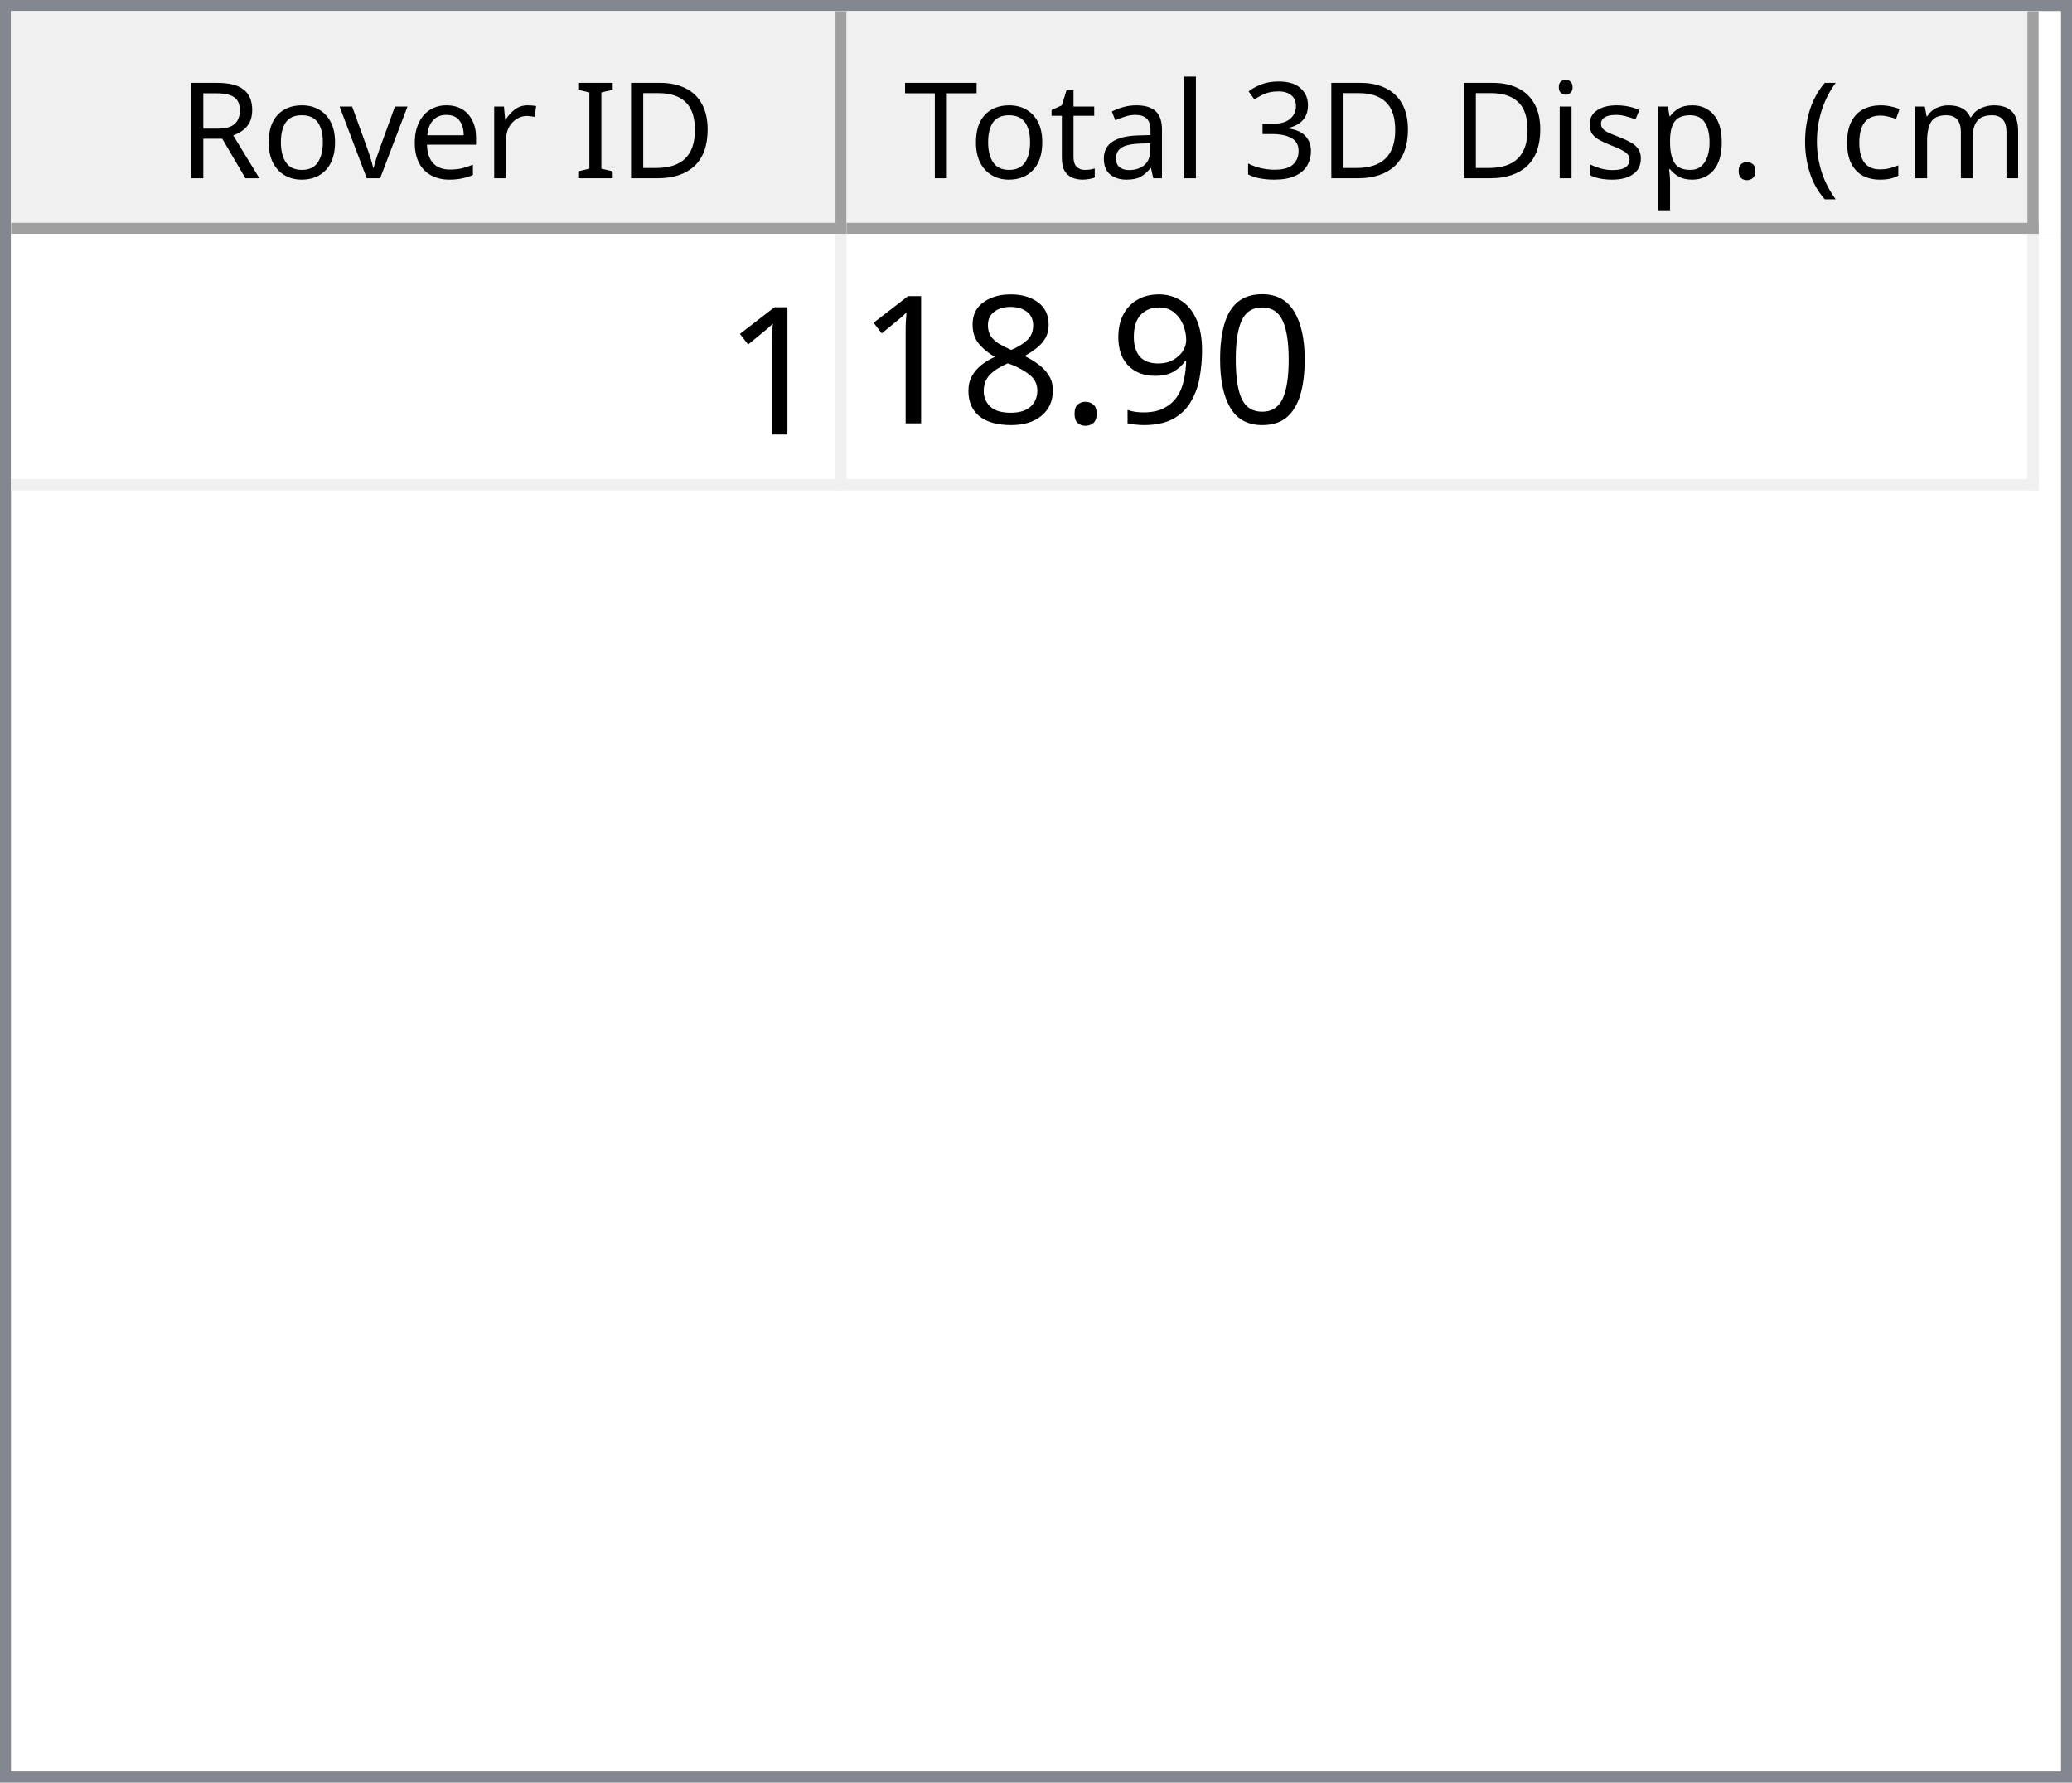
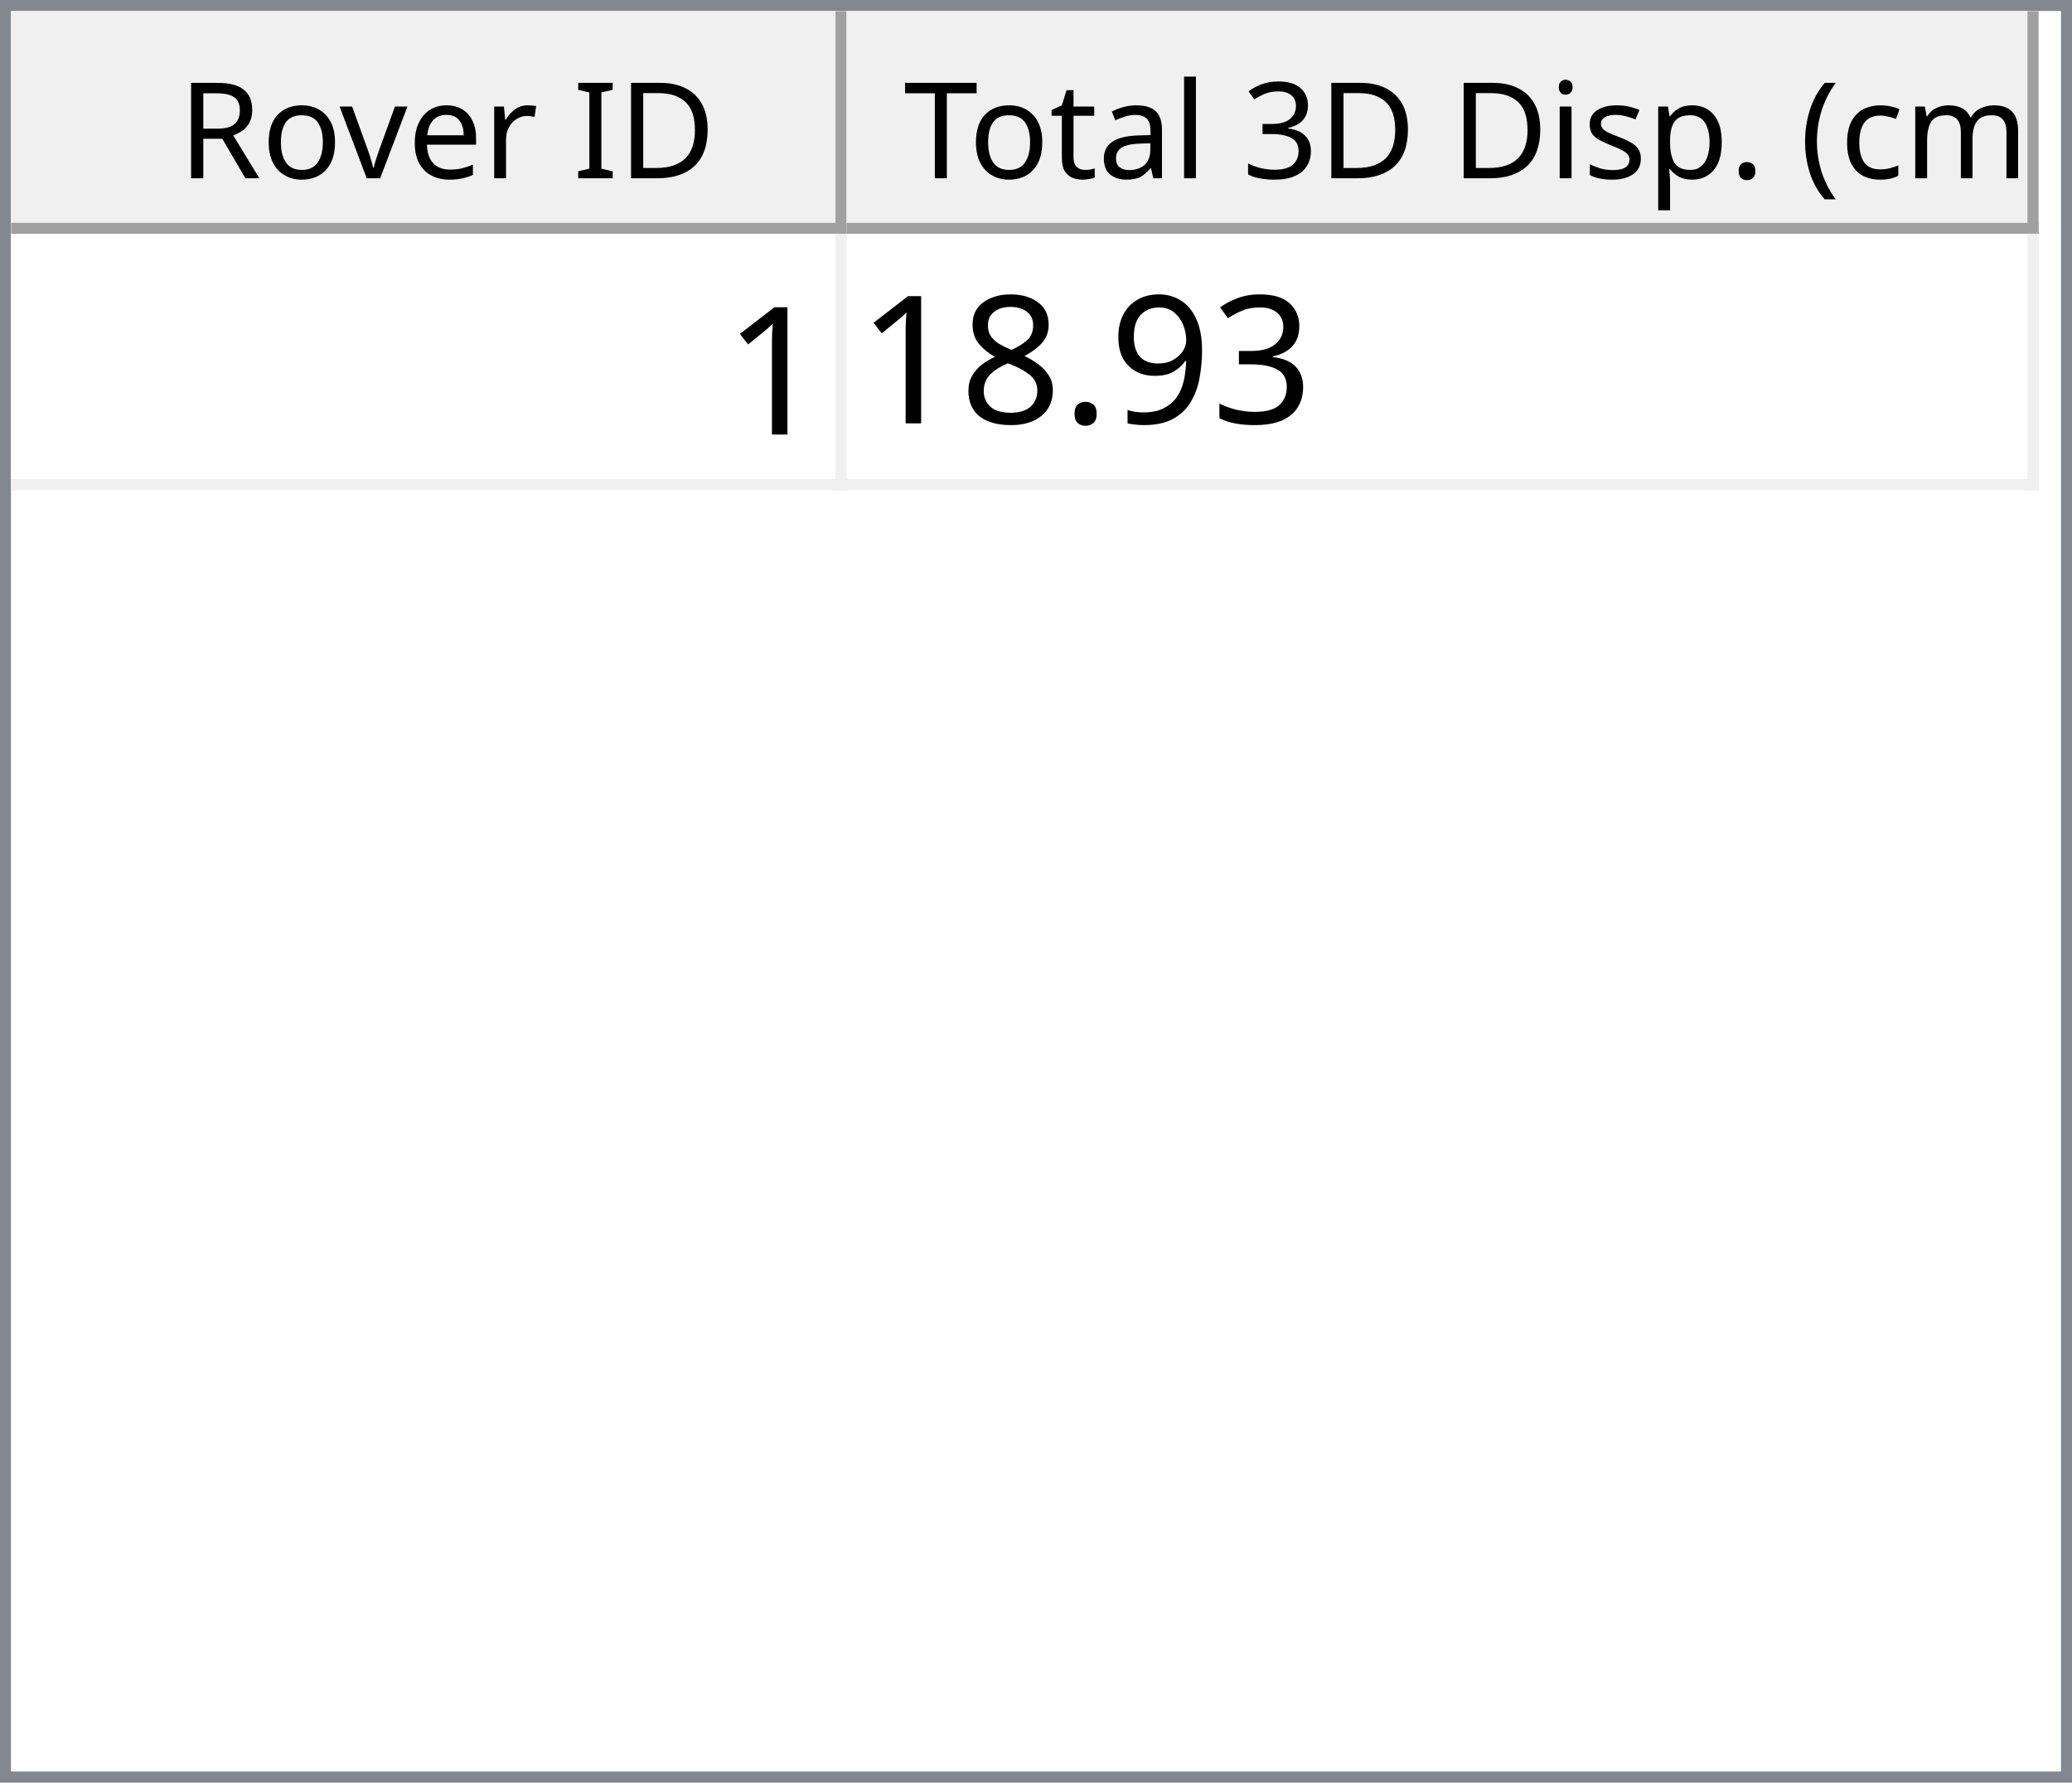
<svg xmlns="http://www.w3.org/2000/svg" style="fill-opacity:1; color-rendering:auto; color-interpolation:auto; text-rendering:auto; stroke:black; stroke-linecap:square; stroke-miterlimit:10; shape-rendering:auto; stroke-opacity:1; fill:black; stroke-dasharray:none; font-weight:normal; stroke-width:1; font-family:'Dialog'; font-style:normal; stroke-linejoin:miter; font-size:12px; stroke-dashoffset:0; image-rendering:auto;" width="186" height="160">
  <defs id="genericDefs" />
  <g>
    <defs id="defs1">
      <clipPath clipPathUnits="userSpaceOnUse" id="clipPath1">
        <path d="M0 0 L186 0 L186 160 L0 160 L0 0 Z" />
      </clipPath>
      <clipPath clipPathUnits="userSpaceOnUse" id="clipPath2">
        <path d="M0 0 L0 160 L186 160 L186 0 Z" />
      </clipPath>
      <clipPath clipPathUnits="userSpaceOnUse" id="clipPath3">
        <path d="M0 0 L0 20 L184 20 L184 0 Z" />
      </clipPath>
      <clipPath clipPathUnits="userSpaceOnUse" id="clipPath4">
        <path d="M0 0 L0 20 L75 20 L75 0 Z" />
      </clipPath>
      <clipPath clipPathUnits="userSpaceOnUse" id="clipPath5">
        <path d="M1 1 L1 19 L74 19 L74 1 Z" />
      </clipPath>
      <clipPath clipPathUnits="userSpaceOnUse" id="clipPath6">
        <path d="M0 0 L0 18 L73 18 L73 0 Z" />
      </clipPath>
      <clipPath clipPathUnits="userSpaceOnUse" id="clipPath7">
        <path d="M-0.5 -0.5 L-0.5 19.5 L74.5 19.5 L74.5 -0.5 Z" />
      </clipPath>
      <clipPath clipPathUnits="userSpaceOnUse" id="clipPath8">
        <path d="M0 0 L0 20 L107 20 L107 0 Z" />
      </clipPath>
      <clipPath clipPathUnits="userSpaceOnUse" id="clipPath9">
        <path d="M1 1 L1 19 L106 19 L106 1 Z" />
      </clipPath>
      <clipPath clipPathUnits="userSpaceOnUse" id="clipPath10">
        <path d="M0 0 L0 18 L105 18 L105 0 Z" />
      </clipPath>
      <clipPath clipPathUnits="userSpaceOnUse" id="clipPath11">
        <path d="M-0.5 -0.5 L-0.5 19.5 L106.5 19.5 L106.5 -0.5 Z" />
      </clipPath>
      <clipPath clipPathUnits="userSpaceOnUse" id="clipPath12">
        <path d="M0 0 L0 138 L184 138 L184 0 Z" />
      </clipPath>
      <clipPath clipPathUnits="userSpaceOnUse" id="clipPath13">
        <path d="M0 0 L0 23 L182 23 L182 0 Z" />
      </clipPath>
      <clipPath clipPathUnits="userSpaceOnUse" id="clipPath14">
        <path d="M-0.5 -0.5 L-0.5 22.5 L181.5 22.5 L181.5 -0.5 Z" />
      </clipPath>
      <clipPath clipPathUnits="userSpaceOnUse" id="clipPath15">
        <path d="M0 0 L0 22 L74 22 L74 0 Z" />
      </clipPath>
      <clipPath clipPathUnits="userSpaceOnUse" id="clipPath16">
        <path d="M0 0 L0 22 L106 22 L106 0 Z" />
      </clipPath>
      <font horiz-adv-x="64.551" id="font1">
        <font-face ascent="107.91" descent="25.098" units-per-em="100" style="font-style:normal; font-family:Segoe UI; font-weight:normal;" />
        <missing-glyph horiz-adv-x="64.551" d="M8.109 0 L8.109 68.266 L56.453 68.266 L56.453 0 L8.109 0 ZM15.328 7.234 L49.219 7.234 L49.219 61.031 L15.328 61.031 L15.328 7.234 Z" />
        <glyph unicode="D" horiz-adv-x="70.117" d="M9.188 0 L9.188 70.016 L28.516 70.016 Q65.531 70.016 65.531 35.891 Q65.531 19.672 55.25 9.836 Q44.969 0 27.734 0 L9.188 0 ZM17.391 62.594 L17.391 7.422 L27.828 7.422 Q41.609 7.422 49.273 14.797 Q56.938 22.172 56.938 35.688 Q56.938 62.594 28.328 62.594 L17.391 62.594 Z" />
        <glyph unicode="I" horiz-adv-x="26.611" d="M17.391 0 L9.188 0 L9.188 70.016 L17.391 70.016 L17.391 0 Z" />
        <glyph unicode=" " horiz-adv-x="27.393" d="" />
        <glyph unicode="r" horiz-adv-x="34.766" d="M34.188 41.891 Q32.078 43.5 28.125 43.5 Q23 43.5 19.555 38.672 Q16.109 33.844 16.109 25.484 L16.109 0 L8.109 0 L8.109 50 L16.109 50 L16.109 39.703 L16.312 39.703 Q18.016 44.969 21.531 47.922 Q25.047 50.875 29.391 50.875 Q32.516 50.875 34.188 50.203 L34.188 41.891 Z" />
        <glyph unicode="e" horiz-adv-x="52.295" d="M48.297 23 L12.984 23 Q13.188 14.656 17.484 10.109 Q21.781 5.562 29.297 5.562 Q37.75 5.562 44.828 11.141 L44.828 3.609 Q38.234 -1.172 27.391 -1.172 Q16.797 -1.172 10.742 5.641 Q4.688 12.453 4.688 24.812 Q4.688 36.469 11.305 43.82 Q17.922 51.172 27.734 51.172 Q37.547 51.172 42.922 44.828 Q48.297 38.484 48.297 27.203 L48.297 23 ZM40.094 29.781 Q40.047 36.719 36.75 40.578 Q33.453 44.438 27.594 44.438 Q21.922 44.438 17.969 40.383 Q14.016 36.328 13.094 29.781 L40.094 29.781 Z" />
        <glyph unicode="v" horiz-adv-x="47.9" d="M47.406 50 L27.484 0 L19.625 0 L0.688 50 L9.469 50 L22.172 13.672 Q23.578 9.672 23.922 6.688 L24.125 6.688 Q24.609 10.453 25.688 13.484 L38.969 50 L47.406 50 Z" />
        <glyph unicode="o" horiz-adv-x="58.594" d="M29 -1.172 Q17.922 -1.172 11.305 5.836 Q4.688 12.844 4.688 24.422 Q4.688 37.016 11.57 44.094 Q18.453 51.172 30.172 51.172 Q41.359 51.172 47.633 44.289 Q53.906 37.406 53.906 25.203 Q53.906 13.234 47.141 6.031 Q40.375 -1.172 29 -1.172 ZM29.594 44.438 Q21.875 44.438 17.383 39.188 Q12.891 33.938 12.891 24.703 Q12.891 15.828 17.43 10.695 Q21.969 5.562 29.594 5.562 Q37.359 5.562 41.531 10.594 Q45.703 15.625 45.703 24.906 Q45.703 34.281 41.531 39.359 Q37.359 44.438 29.594 44.438 Z" />
        <glyph unicode="R" horiz-adv-x="59.814" d="M59.375 0 L49.609 0 L37.891 19.625 Q36.281 22.359 34.766 24.289 Q33.25 26.219 31.664 27.438 Q30.078 28.656 28.25 29.219 Q26.422 29.781 24.125 29.781 L17.391 29.781 L17.391 0 L9.188 0 L9.188 70.016 L30.078 70.016 Q34.672 70.016 38.555 68.867 Q42.438 67.719 45.289 65.375 Q48.141 63.031 49.758 59.547 Q51.375 56.062 51.375 51.375 Q51.375 47.703 50.273 44.656 Q49.172 41.609 47.148 39.211 Q45.125 36.812 42.266 35.133 Q39.406 33.453 35.844 32.516 L35.844 32.328 Q37.594 31.547 38.891 30.547 Q40.188 29.547 41.359 28.18 Q42.531 26.812 43.68 25.078 Q44.828 23.344 46.234 21.047 L59.375 0 ZM17.391 62.594 L17.391 37.203 L28.516 37.203 Q31.594 37.203 34.203 38.133 Q36.812 39.062 38.719 40.797 Q40.625 42.531 41.703 45.047 Q42.781 47.562 42.781 50.688 Q42.781 56.297 39.141 59.445 Q35.5 62.594 28.609 62.594 L17.391 62.594 Z" />
        <glyph unicode=")" horiz-adv-x="30.176" d="M8.297 -15.922 L1.172 -15.922 Q16.406 2.344 16.406 26.812 Q16.406 51.469 1.078 70.016 L8.297 70.016 Q23.531 52.156 23.531 26.703 Q23.531 1.375 8.297 -15.922 Z" />
        <glyph unicode="m" horiz-adv-x="86.133" d="M79.109 0 L71.094 0 L71.094 28.719 Q71.094 37.016 68.531 40.727 Q65.969 44.438 59.906 44.438 Q54.781 44.438 51.195 39.75 Q47.609 35.062 47.609 28.516 L47.609 0 L39.594 0 L39.594 29.688 Q39.594 44.438 28.219 44.438 Q22.953 44.438 19.531 40.016 Q16.109 35.594 16.109 28.516 L16.109 0 L8.109 0 L8.109 50 L16.109 50 L16.109 42.094 L16.312 42.094 Q21.625 51.172 31.844 51.172 Q36.969 51.172 40.773 48.312 Q44.578 45.453 46 40.828 Q51.562 51.172 62.594 51.172 Q79.109 51.172 79.109 30.812 L79.109 0 Z" />
        <glyph unicode="c" horiz-adv-x="46.191" d="M42.188 2.297 Q36.422 -1.172 28.516 -1.172 Q17.828 -1.172 11.258 5.789 Q4.688 12.75 4.688 23.828 Q4.688 36.188 11.766 43.68 Q18.844 51.172 30.672 51.172 Q37.25 51.172 42.281 48.734 L42.281 40.531 Q36.719 44.438 30.375 44.438 Q22.703 44.438 17.797 38.945 Q12.891 33.453 12.891 24.516 Q12.891 15.719 17.508 10.641 Q22.125 5.562 29.891 5.562 Q36.422 5.562 42.188 9.906 L42.188 2.297 Z" />
        <glyph unicode="(" horiz-adv-x="30.176" d="M29.109 -15.922 L21.969 -15.922 Q6.844 1.375 6.844 26.703 Q6.844 52.156 21.969 70.016 L29.203 70.016 Q13.875 51.469 13.875 26.812 Q13.875 2.344 29.109 -15.922 Z" />
        <glyph unicode="." horiz-adv-x="21.68" d="M10.891 -1.078 Q8.641 -1.078 7.055 0.539 Q5.469 2.156 5.469 4.391 Q5.469 6.641 7.055 8.273 Q8.641 9.906 10.891 9.906 Q13.188 9.906 14.797 8.273 Q16.406 6.641 16.406 4.391 Q16.406 2.156 14.797 0.539 Q13.188 -1.078 10.891 -1.078 Z" />
        <glyph unicode="p" horiz-adv-x="58.789" d="M16.312 7.234 L16.109 7.234 L16.109 -23 L8.109 -23 L8.109 50 L16.109 50 L16.109 41.219 L16.312 41.219 Q22.219 51.172 33.594 51.172 Q43.266 51.172 48.688 44.461 Q54.109 37.75 54.109 26.469 Q54.109 13.922 48 6.375 Q41.891 -1.172 31.297 -1.172 Q21.578 -1.172 16.312 7.234 ZM16.109 27.391 L16.109 20.406 Q16.109 14.203 20.141 9.883 Q24.172 5.562 30.375 5.562 Q37.641 5.562 41.773 11.133 Q45.906 16.703 45.906 26.609 Q45.906 34.969 42.047 39.703 Q38.188 44.438 31.594 44.438 Q24.609 44.438 20.359 39.578 Q16.109 34.719 16.109 27.391 Z" />
        <glyph unicode="s" horiz-adv-x="42.432" d="M5.078 1.812 L5.078 10.406 Q11.625 5.562 19.484 5.562 Q30.031 5.562 30.031 12.594 Q30.031 14.594 29.125 15.992 Q28.219 17.391 26.68 18.461 Q25.141 19.531 23.07 20.383 Q21 21.234 18.609 22.172 Q15.281 23.484 12.766 24.828 Q10.25 26.172 8.57 27.859 Q6.891 29.547 6.031 31.695 Q5.172 33.844 5.172 36.719 Q5.172 40.234 6.789 42.945 Q8.406 45.656 11.086 47.484 Q13.766 49.312 17.211 50.242 Q20.656 51.172 24.312 51.172 Q30.812 51.172 35.938 48.922 L35.938 40.828 Q30.422 44.438 23.25 44.438 Q21 44.438 19.195 43.922 Q17.391 43.406 16.094 42.477 Q14.797 41.547 14.086 40.258 Q13.375 38.969 13.375 37.406 Q13.375 35.453 14.086 34.133 Q14.797 32.812 16.164 31.789 Q17.531 30.766 19.484 29.938 Q21.438 29.109 23.922 28.125 Q27.25 26.859 29.883 25.516 Q32.516 24.172 34.375 22.484 Q36.234 20.797 37.234 18.602 Q38.234 16.406 38.234 13.375 Q38.234 9.672 36.602 6.938 Q34.969 4.203 32.234 2.398 Q29.5 0.594 25.93 -0.289 Q22.359 -1.172 18.453 -1.172 Q10.75 -1.172 5.078 1.812 Z" />
        <glyph unicode="i" horiz-adv-x="24.219" d="M12.203 62.703 Q10.062 62.703 8.547 64.164 Q7.031 65.625 7.031 67.875 Q7.031 70.125 8.547 71.609 Q10.062 73.094 12.203 73.094 Q14.406 73.094 15.945 71.609 Q17.484 70.125 17.484 67.875 Q17.484 65.719 15.945 64.211 Q14.406 62.703 12.203 62.703 ZM16.109 0 L8.109 0 L8.109 50 L16.109 50 L16.109 0 Z" />
        <glyph unicode="3" horiz-adv-x="53.906" d="M46.531 19.828 Q46.531 15.094 44.75 11.211 Q42.969 7.328 39.719 4.57 Q36.469 1.812 31.93 0.297 Q27.391 -1.219 21.922 -1.219 Q11.922 -1.219 6 2.594 L6 11.188 Q13.094 5.609 22.219 5.609 Q25.875 5.609 28.828 6.539 Q31.781 7.469 33.906 9.227 Q36.031 10.984 37.18 13.477 Q38.328 15.969 38.328 19.094 Q38.328 32.812 18.797 32.812 L12.984 32.812 L12.984 39.594 L18.5 39.594 Q35.797 39.594 35.797 52.484 Q35.797 64.406 22.609 64.406 Q15.188 64.406 8.688 59.422 L8.688 67.188 Q15.375 71.188 24.609 71.188 Q29 71.188 32.57 69.969 Q36.141 68.75 38.68 66.555 Q41.219 64.359 42.609 61.281 Q44 58.203 44 54.5 Q44 40.672 30.031 36.719 L30.031 36.531 Q33.594 36.141 36.625 34.797 Q39.656 33.453 41.852 31.305 Q44.047 29.156 45.289 26.25 Q46.531 23.344 46.531 19.828 Z" />
        <glyph unicode="l" horiz-adv-x="24.219" d="M16.109 0 L8.109 0 L8.109 74.031 L16.109 74.031 L16.109 0 Z" />
        <glyph unicode="a" horiz-adv-x="50.879" d="M43.891 0 L35.891 0 L35.891 7.812 L35.688 7.812 Q30.469 -1.172 20.312 -1.172 Q12.844 -1.172 8.617 2.781 Q4.391 6.734 4.391 13.281 Q4.391 27.297 20.906 29.594 L35.891 31.688 Q35.891 44.438 25.594 44.438 Q16.547 44.438 9.281 38.281 L9.281 46.484 Q16.656 51.172 26.266 51.172 Q43.891 51.172 43.891 32.516 L43.891 0 ZM35.891 25.297 L23.828 23.641 Q18.266 22.859 15.43 20.875 Q12.594 18.891 12.594 13.875 Q12.594 10.203 15.211 7.883 Q17.828 5.562 22.172 5.562 Q28.125 5.562 32.008 9.742 Q35.891 13.922 35.891 20.312 L35.891 25.297 Z" />
        <glyph unicode="t" horiz-adv-x="33.887" d="M31.297 0.484 Q28.469 -1.078 23.828 -1.078 Q10.688 -1.078 10.688 13.578 L10.688 43.172 L2.094 43.172 L2.094 50 L10.688 50 L10.688 62.203 L18.703 64.797 L18.703 50 L31.297 50 L31.297 43.172 L18.703 43.172 L18.703 14.984 Q18.703 9.969 20.414 7.82 Q22.125 5.672 26.078 5.672 Q29.109 5.672 31.297 7.328 L31.297 0.484 Z" />
        <glyph unicode="T" horiz-adv-x="52.393" d="M50.594 62.594 L30.375 62.594 L30.375 0 L22.172 0 L22.172 62.594 L2 62.594 L2 70.016 L50.594 70.016 L50.594 62.594 Z" />
      </font>
      <font horiz-adv-x="75.0" id="font2">
        <font-face ascent="100.537" descent="21.973" units-per-em="100" style="font-style:normal; font-family:sans-serif; font-weight:normal;" />
        <missing-glyph horiz-adv-x="75.0" d="M12.5 0 L12.5 62.5 L62.5 62.5 L62.5 0 L12.5 0 ZM14.062 1.562 L60.938 1.562 L60.938 60.938 L14.062 60.938 L14.062 1.562 Z" />
        <glyph unicode="1" horiz-adv-x="55.615" d="M37.25 0 L28.469 0 L28.469 56 Q25.297 52.984 20.141 49.953 Q14.984 46.922 10.891 45.406 L10.891 53.906 Q18.266 57.375 23.781 62.305 Q29.297 67.234 31.594 71.875 L37.25 71.875 L37.25 0 Z" />
-         <glyph unicode="0" horiz-adv-x="55.615" d="M4.156 35.297 Q4.156 48 6.766 55.742 Q9.375 63.484 14.523 67.68 Q19.672 71.875 27.484 71.875 Q33.25 71.875 37.594 69.555 Q41.938 67.234 44.773 62.867 Q47.609 58.5 49.219 52.227 Q50.828 45.953 50.828 35.297 Q50.828 22.703 48.242 14.969 Q45.656 7.234 40.508 3.008 Q35.359 -1.219 27.484 -1.219 Q17.141 -1.219 11.234 6.203 Q4.156 15.141 4.156 35.297 ZM13.188 35.297 Q13.188 17.672 17.312 11.836 Q21.438 6 27.484 6 Q33.547 6 37.672 11.859 Q41.797 17.719 41.797 35.297 Q41.797 52.984 37.672 58.789 Q33.547 64.594 27.391 64.594 Q21.344 64.594 17.719 59.469 Q13.188 52.938 13.188 35.297 Z" />
+         <glyph unicode="3" horiz-adv-x="55.615" d="M4.203 18.891 L12.984 20.062 Q14.5 12.594 18.141 9.297 Q21.781 6 27 6 Q33.203 6 37.477 10.297 Q41.75 14.594 41.75 20.953 Q41.75 27 37.797 30.93 Q33.844 34.859 27.734 34.859 Q25.25 34.859 21.531 33.891 L22.516 41.609 Q23.391 41.5 23.922 41.5 Q29.547 41.5 34.039 44.43 Q38.531 47.359 38.531 53.469 Q38.531 58.297 35.258 61.477 Q31.984 64.656 26.812 64.656 Q21.688 64.656 18.266 61.43 Q14.844 58.203 13.875 51.766 L5.078 53.328 Q6.688 62.156 12.398 67.016 Q18.109 71.875 26.609 71.875 Q32.469 71.875 37.398 69.359 Q42.328 66.844 44.945 62.5 Q47.562 58.156 47.562 53.266 Q47.562 48.641 45.07 44.828 Q42.578 41.016 37.703 38.766 Q44.047 37.312 47.562 32.695 Q51.078 28.078 51.078 21.141 Q51.078 11.766 44.242 5.25 Q37.406 -1.266 26.953 -1.266 Q17.531 -1.266 11.305 4.352 Q5.078 9.969 4.203 18.891 Z" />
        <glyph unicode="9" horiz-adv-x="55.615" d="M5.469 16.547 L13.922 17.328 Q14.984 11.375 18.016 8.688 Q21.047 6 25.781 6 Q29.828 6 32.883 7.859 Q35.938 9.719 37.891 12.82 Q39.844 15.922 41.164 21.195 Q42.484 26.469 42.484 31.938 Q42.484 32.516 42.438 33.688 Q39.797 29.5 35.234 26.883 Q30.672 24.266 25.344 24.266 Q16.453 24.266 10.305 30.711 Q4.156 37.156 4.156 47.703 Q4.156 58.594 10.578 65.234 Q17 71.875 26.656 71.875 Q33.641 71.875 39.43 68.117 Q45.219 64.359 48.219 57.398 Q51.219 50.438 51.219 37.25 Q51.219 23.531 48.242 15.406 Q45.266 7.281 39.383 3.031 Q33.5 -1.219 25.594 -1.219 Q17.188 -1.219 11.867 3.445 Q6.547 8.109 5.469 16.547 ZM41.453 48.141 Q41.453 55.719 37.43 60.156 Q33.406 64.594 27.734 64.594 Q21.875 64.594 17.531 59.812 Q13.188 55.031 13.188 47.406 Q13.188 40.578 17.312 36.305 Q21.438 32.031 27.484 32.031 Q33.594 32.031 37.523 36.305 Q41.453 40.578 41.453 48.141 Z" />
        <glyph unicode="." horiz-adv-x="27.783" d="M9.078 0 L9.078 10.016 L19.094 10.016 L19.094 0 L9.078 0 Z" />
        <glyph unicode="8" horiz-adv-x="55.615" d="M17.672 38.812 Q12.203 40.828 9.57 44.539 Q6.938 48.25 6.938 53.422 Q6.938 61.234 12.555 66.555 Q18.172 71.875 27.484 71.875 Q36.859 71.875 42.578 66.43 Q48.297 60.984 48.297 53.172 Q48.297 48.188 45.68 44.508 Q43.062 40.828 37.75 38.812 Q44.344 36.672 47.781 31.883 Q51.219 27.094 51.219 20.453 Q51.219 11.281 44.727 5.031 Q38.234 -1.219 27.641 -1.219 Q17.047 -1.219 10.547 5.055 Q4.047 11.328 4.047 20.703 Q4.047 27.688 7.594 32.398 Q11.141 37.109 17.672 38.812 ZM15.922 53.719 Q15.922 48.641 19.195 45.414 Q22.469 42.188 27.688 42.188 Q32.766 42.188 36.016 45.383 Q39.266 48.578 39.266 53.219 Q39.266 58.062 35.914 61.359 Q32.562 64.656 27.594 64.656 Q22.562 64.656 19.242 61.43 Q15.922 58.203 15.922 53.719 ZM13.094 20.656 Q13.094 16.891 14.875 13.375 Q16.656 9.859 20.172 7.93 Q23.688 6 27.734 6 Q34.031 6 38.133 10.055 Q42.234 14.109 42.234 20.359 Q42.234 26.703 38.016 30.859 Q33.797 35.016 27.438 35.016 Q21.234 35.016 17.164 30.914 Q13.094 26.812 13.094 20.656 Z" />
      </font>
    </defs>
    <g style="fill:white; stroke:white;">
      <rect x="0" y="0" width="186" style="clip-path:url(#clipPath1); stroke:none;" height="160" />
    </g>
    <g style="fill:white; text-rendering:optimizeSpeed; color-rendering:optimizeSpeed; image-rendering:optimizeSpeed; shape-rendering:crispEdges; stroke:white; color-interpolation:sRGB;">
      <rect x="0" width="186" height="160" y="0" style="stroke:none;" />
      <path style="stroke:none;" d="M0 160 L186 160 L186 0 L0 0 Z" />
    </g>
    <g style="fill:rgb(240,240,240); font-family:'Segoe UI'; stroke:rgb(240,240,240);">
      <rect x="0" y="0" width="186" style="clip-path:url(#clipPath2); stroke:none;" height="160" />
    </g>
    <g style="fill:rgb(130,135,144); font-family:'Segoe UI'; stroke:rgb(130,135,144);">
      <path d="M0 0 L186 0 L186 160 L0 160 L0 0 ZM1 1 L185 1 L185 159 L1 159 L1 1 Z" style="fill-rule:evenodd; clip-path:url(#clipPath2); stroke:none;" />
    </g>
    <g style="fill:white; font-family:'Segoe UI'; stroke:white;" transform="translate(1,1)">
      <rect x="0" y="0" width="184" style="clip-path:url(#clipPath3); stroke:none;" height="20" />
    </g>
    <g style="fill:rgb(240,240,240); font-family:'Segoe UI'; stroke:rgb(240,240,240);" transform="translate(1,1)">
      <rect x="0" y="0" width="75" style="clip-path:url(#clipPath4); stroke:none;" height="20" />
    </g>
    <g style="font-family:'Segoe UI';" transform="translate(2,2)">
      <text x="14" xml:space="preserve" y="14" style="clip-path:url(#clipPath6); stroke:none;">Rover ID</text>
    </g>
    <g style="fill:rgb(160,160,160); font-family:'Segoe UI'; stroke:rgb(160,160,160); stroke-linejoin:bevel;" transform="translate(1.5,1.5)">
      <line x1="74" x2="74" y1="0" style="fill:none; clip-path:url(#clipPath7);" y2="19" />
    </g>
    <g style="fill:rgb(160,160,160); font-family:'Segoe UI'; stroke:rgb(160,160,160); stroke-linejoin:bevel;" transform="matrix(1,0,0,1,1,1) translate(0.5,0.5)">
      <line x1="0" x2="74" y1="19" style="fill:none; clip-path:url(#clipPath7);" y2="19" />
    </g>
    <g style="fill:rgb(240,240,240); font-family:'Segoe UI'; stroke:rgb(240,240,240);" transform="translate(76,1)">
      <rect x="0" y="0" width="107" style="clip-path:url(#clipPath8); stroke:none;" height="20" />
    </g>
    <g style="font-family:'Segoe UI';" transform="translate(77,2)">
      <text x="1" xml:space="preserve" y="14" style="clip-path:url(#clipPath10); stroke:none;"> Total 3D Disp. (cm)</text>
    </g>
    <g style="fill:rgb(160,160,160); font-family:'Segoe UI'; stroke:rgb(160,160,160); stroke-linejoin:bevel;" transform="translate(76.5,1.5)">
      <line x1="106" x2="106" y1="0" style="fill:none; clip-path:url(#clipPath11);" y2="19" />
    </g>
    <g style="fill:rgb(160,160,160); font-family:'Segoe UI'; stroke:rgb(160,160,160); stroke-linejoin:bevel;" transform="matrix(1,0,0,1,76,1) translate(0.5,0.5)">
      <line x1="0" x2="106" y1="19" style="fill:none; clip-path:url(#clipPath11);" y2="19" />
    </g>
    <g style="fill:white; font-family:'Segoe UI'; stroke:white;" transform="translate(1,21)">
      <rect x="0" y="0" width="184" style="clip-path:url(#clipPath12); stroke:none;" height="138" />
    </g>
    <g style="fill:rgb(240,240,240); font-size:16px; font-family:sans-serif; stroke:rgb(240,240,240);" transform="translate(1,21)">
      <rect x="0" y="0" width="182" style="clip-path:url(#clipPath13); stroke:none;" height="23" />
      <line transform="translate(0.5,0.5)" x1="0" x2="181" y1="22" style="clip-path:url(#clipPath14); fill:none; stroke-linejoin:bevel;" y2="22" />
    </g>
    <g transform="matrix(1,0,0,1,1,21) translate(0.5,0.5)" style="fill:rgb(240,240,240); font-size:16px; font-family:sans-serif; stroke:rgb(240,240,240); stroke-linejoin:bevel;">
      <line x1="74" x2="74" y1="0" style="fill:none; clip-path:url(#clipPath14);" y2="22" />
    </g>
    <g transform="matrix(1,0,0,1,1,21) translate(0.5,0.5)" style="fill:rgb(240,240,240); font-size:16px; font-family:sans-serif; stroke:rgb(240,240,240); stroke-linejoin:bevel;">
      <line x1="181" x2="181" y1="0" style="fill:none; clip-path:url(#clipPath14);" y2="22" />
    </g>
    <g style="fill:white; font-size:16px; font-family:sans-serif; stroke:white;" transform="matrix(1,0,0,1,1,21)">
      <rect x="0" y="0" width="74" style="clip-path:url(#clipPath15); stroke:none;" height="22" />
      <text x="64" y="18" style="fill:black; clip-path:url(#clipPath15); stroke:none;" xml:space="preserve">1</text>
    </g>
    <g style="fill:white; font-size:16px; font-family:sans-serif; stroke:white;" transform="matrix(1,0,0,1,1,21) translate(75,0)">
      <rect x="0" y="0" width="106" style="clip-path:url(#clipPath16); stroke:none;" height="22" />
-       <text x="1" y="17" style="fill:black; clip-path:url(#clipPath16); stroke:none;" xml:space="preserve">18.90</text>
+       <text x="1" y="17" style="fill:black; clip-path:url(#clipPath16); stroke:none;" xml:space="preserve">18.93</text>
    </g>
  </g>
</svg>
